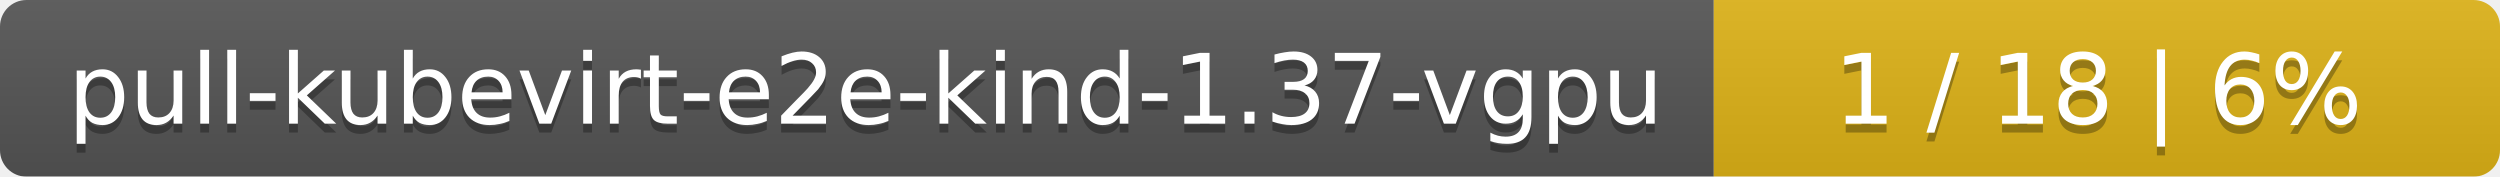
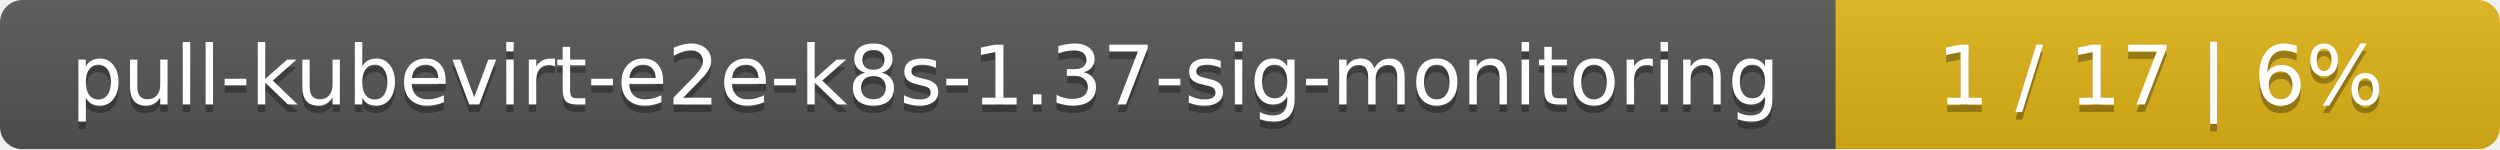
- <svg xmlns="http://www.w3.org/2000/svg" width="283" height="20">
+ <svg xmlns="http://www.w3.org/2000/svg" width="335" height="20">
  <linearGradient id="smooth" x2="0" y2="100%">
    <stop offset="0" stop-color="#bbb" stop-opacity=".1" />
    <stop offset="1" stop-opacity=".1" />
  </linearGradient>
  <mask id="round">
-     <rect width="283" height="20" rx="3" fill="#fff" />
+     <rect width="335" height="20" rx="3" fill="#fff" />
  </mask>
  <g mask="url(#round)">
-     <rect width="194" height="20" fill="#555" />
-     <rect x="194" width="89" height="20" fill="#dfb317" />
-     <rect width="283" height="20" fill="url(#smooth)" />
+     <rect width="246" height="20" fill="#555" />
+     <rect x="246" width="89" height="20" fill="#dfb317" />
+     <rect width="335" height="20" fill="url(#smooth)" />
  </g>
  <g fill="#fff" text-anchor="middle" font-family="DejaVu Sans,Verdana,Geneva,sans-serif" font-size="11">
-     <text x="98" y="15" fill="#010101" fill-opacity=".3">pull-kubevirt-e2e-kind-1.37-vgpu</text>
-     <text x="98" y="14">pull-kubevirt-e2e-kind-1.37-vgpu</text>
-     <text x="237.5" y="15" fill="#010101" fill-opacity=".3">1 / 18    |    6%</text>
-     <text x="237.5" y="14">1 / 18    |    6%</text>
+     <text x="124" y="15" fill="#010101" fill-opacity=".3">pull-kubevirt-e2e-k8s-1.37-sig-monitoring</text>
+     <text x="124" y="14">pull-kubevirt-e2e-k8s-1.37-sig-monitoring</text>
+     <text x="289.5" y="15" fill="#010101" fill-opacity=".3">1 / 17    |    6%</text>
+     <text x="289.5" y="14">1 / 17    |    6%</text>
  </g>
</svg>
